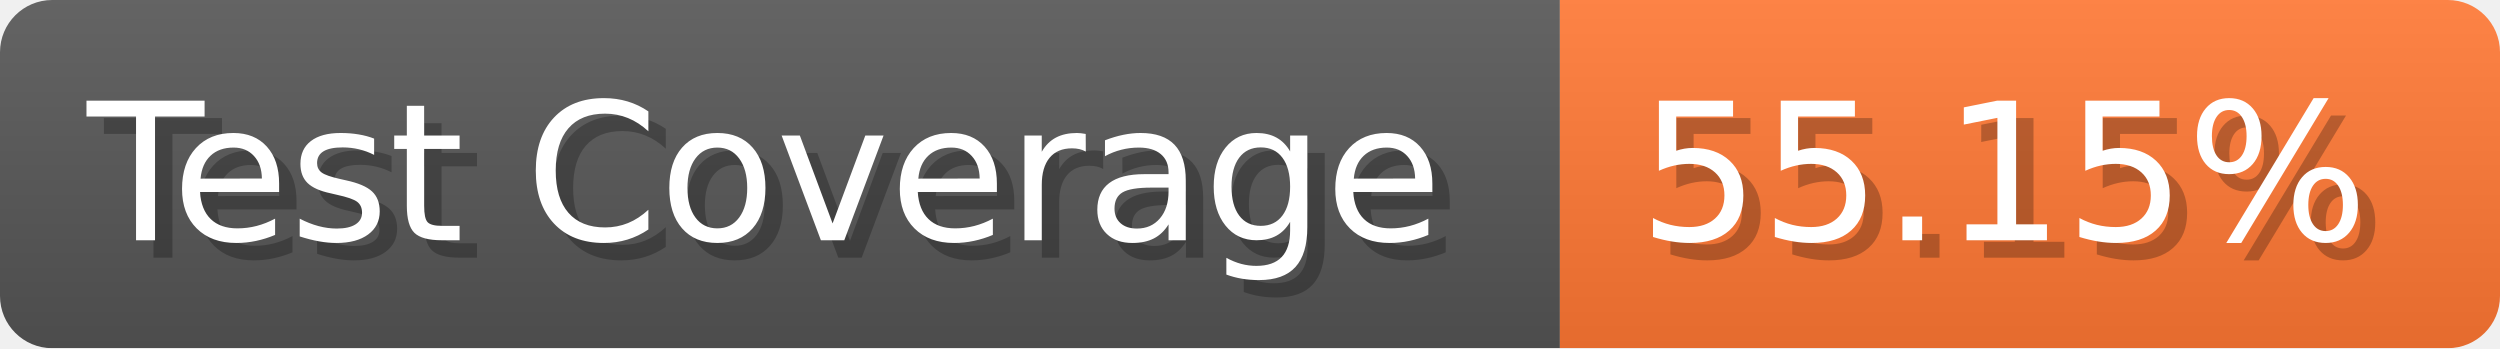
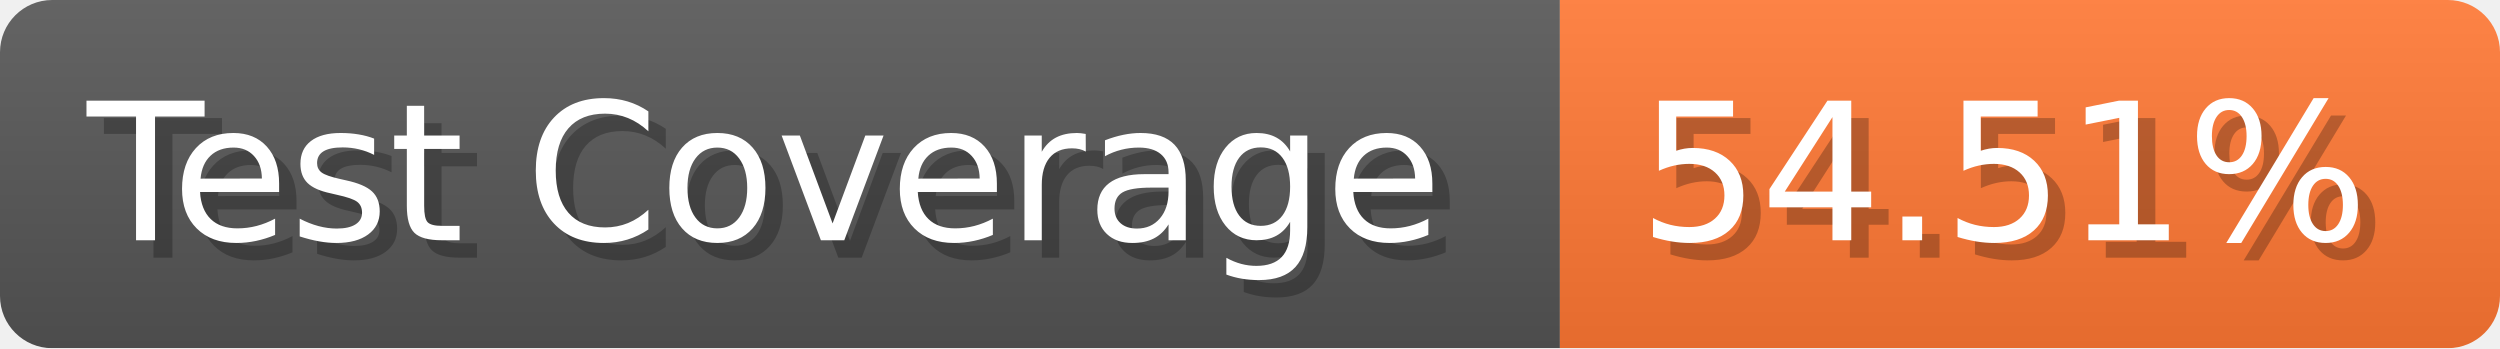
- <svg xmlns="http://www.w3.org/2000/svg" width="143.6" height="20" viewBox="0 0 1436 200" role="img" aria-label="Test Coverage: 55.15%">
+ <svg xmlns="http://www.w3.org/2000/svg" width="143.6" height="20" viewBox="0 0 1436 200" role="img" aria-label="Test Coverage: 54.51%">
  <linearGradient id="a" x2="0" y2="100%">
    <stop offset="0" stop-opacity=".1" stop-color="#EEE" />
    <stop offset="1" stop-opacity=".1" />
  </linearGradient>
  <mask id="m">
    <rect width="1436" height="200" rx="30" fill="#FFF" />
  </mask>
  <g mask="url(#m)">
    <rect width="896" height="200" fill="#555" />
    <rect width="540" height="200" fill="#F73" x="896" />
    <rect width="1436" height="200" fill="url(#a)" />
  </g>
  <g aria-hidden="true" fill="#fff" text-anchor="start" font-family="Verdana,DejaVu Sans,sans-serif" font-size="110">
    <text x="60" y="148" textLength="796" fill="#000" opacity="0.25">Test Coverage</text>
    <text x="50" y="138" textLength="796">Test Coverage</text>
-     <text x="951" y="148" textLength="440" fill="#000" opacity="0.25">55.15%</text>
-     <text x="941" y="138" textLength="440">55.15%</text>
+     <text x="951" y="148" textLength="440" fill="#000" opacity="0.25">54.51%</text>
+     <text x="941" y="138" textLength="440">54.51%</text>
  </g>
</svg>
